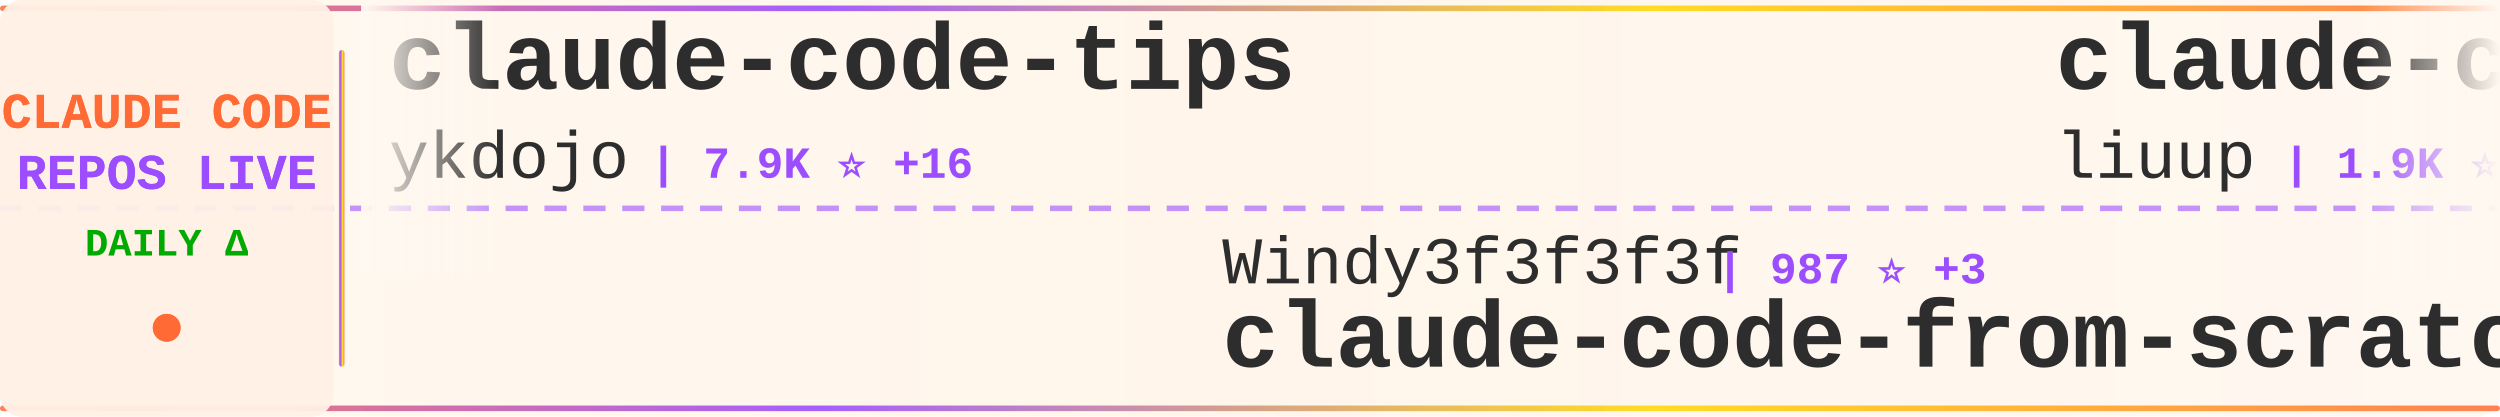
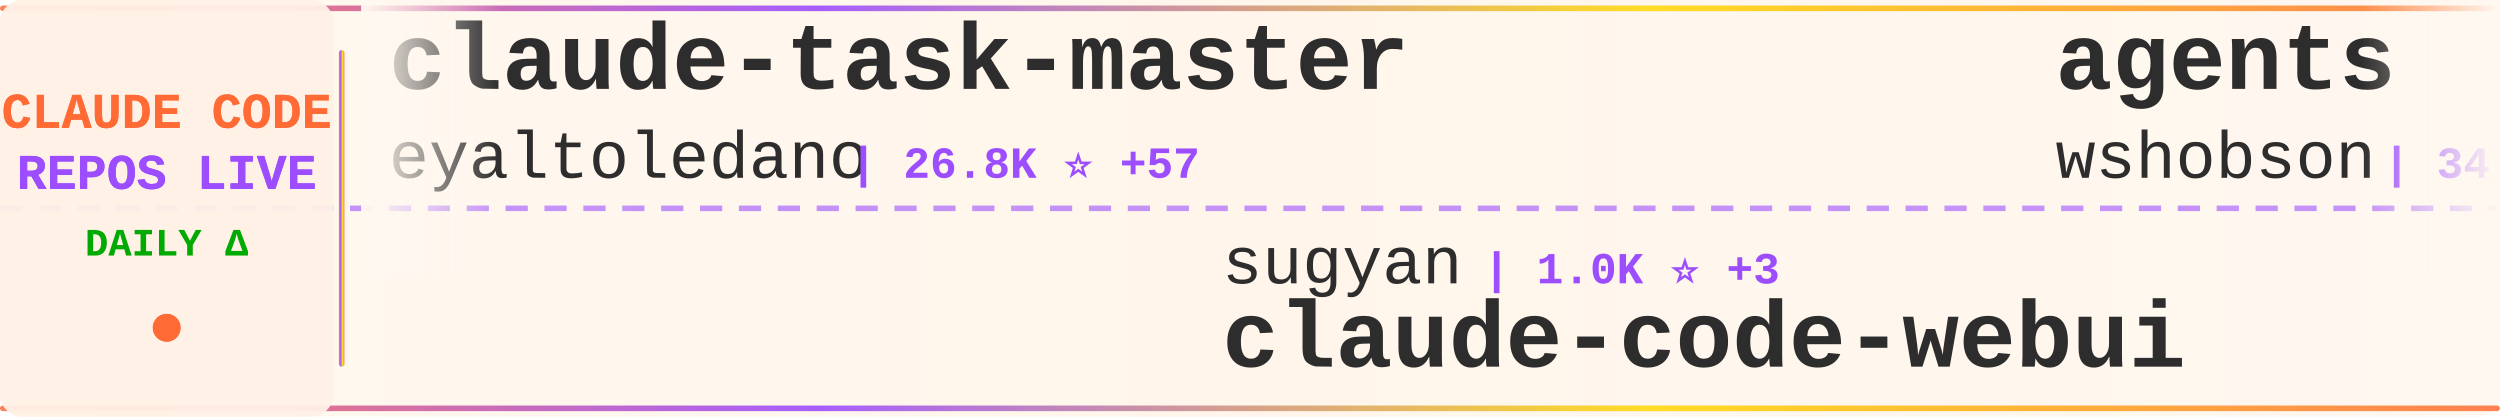
<svg xmlns="http://www.w3.org/2000/svg" width="900" height="150">
  <defs>
    <linearGradient id="tickerBg" x1="0%" y1="0%" x2="100%" y2="0%">
      <stop offset="0%" style="stop-color:#fff8f0;stop-opacity:0.98" />
      <stop offset="50%" style="stop-color:#fff5eb;stop-opacity:1" />
      <stop offset="100%" style="stop-color:#fff8f0;stop-opacity:0.98" />
    </linearGradient>
    <linearGradient id="borderGrad" x1="0%" y1="0%" x2="100%" y2="0%">
      <stop offset="0%" style="stop-color:#FF6B35;stop-opacity:0.85">
        <animate attributeName="stop-opacity" values="0.85;1;0.85" dur="2s" repeatCount="indefinite" />
      </stop>
      <stop offset="33%" style="stop-color:#9C4EFF;stop-opacity:0.9">
        <animate attributeName="stop-opacity" values="0.9;1;0.9" dur="2.2s" repeatCount="indefinite" />
      </stop>
      <stop offset="66%" style="stop-color:#FFD700;stop-opacity:0.85">
        <animate attributeName="stop-opacity" values="0.85;1;0.85" dur="1.8s" repeatCount="indefinite" />
      </stop>
      <stop offset="100%" style="stop-color:#FF6B35;stop-opacity:0.85">
        <animate attributeName="stop-opacity" values="0.85;1;0.85" dur="2s" repeatCount="indefinite" />
      </stop>
    </linearGradient>
    <filter id="textGlow">
      <feGaussianBlur stdDeviation="0.15" result="coloredBlur" />
      <feMerge>
        <feMergeNode in="coloredBlur" />
        <feMergeNode in="SourceGraphic" />
      </feMerge>
    </filter>
    <filter id="metricGlow">
      <feGaussianBlur stdDeviation="0.2" result="coloredBlur" />
      <feMerge>
        <feMergeNode in="coloredBlur" />
        <feMergeNode in="SourceGraphic" />
      </feMerge>
    </filter>
    <linearGradient id="leftFade" x1="0%" y1="0%" x2="100%" y2="0%">
      <stop offset="0%" style="stop-color:#fff8f0;stop-opacity:1" />
      <stop offset="100%" style="stop-color:#fff8f0;stop-opacity:0" />
    </linearGradient>
    <linearGradient id="rightFade" x1="0%" y1="0%" x2="100%" y2="0%">
      <stop offset="0%" style="stop-color:#fff8f0;stop-opacity:0" />
      <stop offset="100%" style="stop-color:#fff8f0;stop-opacity:1" />
    </linearGradient>
  </defs>
  <rect width="900" height="150" fill="url(#tickerBg)" rx="8" />
  <rect x="0" y="2" width="900" height="2" fill="url(#borderGrad)" rx="1" />
  <rect x="0" y="146" width="900" height="2" fill="url(#borderGrad)" rx="1" />
  <line x1="0" y1="75" x2="900" y2="75" stroke="#9C4EFF" stroke-width="2" stroke-dasharray="8 6" opacity="0.6" />
  <rect x="0" y="0" width="120" height="150" fill="#fff0e6" opacity="0.95" rx="8" />
  <text x="60" y="46" font-family="'Courier New', monospace" font-size="18" font-weight="bold" fill="#FF6B35" text-anchor="middle" filter="url(#textGlow)">
    CLAUDE CODE
  </text>
  <text x="60" y="68" font-family="'Courier New', monospace" font-size="18" font-weight="bold" fill="#9C4EFF" text-anchor="middle" filter="url(#textGlow)">
    REPOS LIVE
  </text>
  <text x="60" y="92" font-family="'Courier New', monospace" font-size="14" font-weight="bold" fill="#00aa00" text-anchor="middle">
    DAILY Δ
  </text>
  <circle cx="60" cy="118" r="5" fill="#FF6B35" filter="url(#metricGlow)">
    <animate attributeName="r" values="4;6;4" dur="1.5s" repeatCount="indefinite" />
    <animate attributeName="opacity" values="0.6;1;0.6" dur="1.5s" repeatCount="indefinite" />
  </circle>
  <rect x="122" y="18" width="2" height="114" fill="url(#borderGrad)" rx="1" />
  <clipPath id="tickerClip">
    <rect x="130" y="0" width="770" height="150" />
  </clipPath>
  <g clip-path="url(#tickerClip)">
    <g id="tickerItems">
      <animateTransform attributeName="transform" attributeType="XML" type="translate" from="0 0" to="-3000 0" dur="54s" repeatCount="indefinite" />
      <g transform="translate(0, 0)">
-         <text x="140" y="32" font-family="'Courier New', monospace" font-size="34" font-weight="bold" fill="#2d2d2d">claude-code-tips</text>
-         <text x="140" y="64" font-family="'Courier New', monospace" font-size="24" font-weight="normal" fill="#2d2d2d" opacity="1.0">ykdojo</text>
-         <text x="234" y="64" font-family="'Courier New', monospace" font-size="16" font-weight="bold" fill="#9C4EFF"> | 7.9K ⭐ +16</text>
+         <text x="140" y="32" font-family="'Courier New', monospace" font-size="34" font-weight="bold" fill="#2d2d2d">claude-task-master</text>
+         <text x="140" y="64" font-family="'Courier New', monospace" font-size="24" font-weight="normal" fill="#2d2d2d" opacity="1.0">eyaltoledano</text>
+         <text x="306" y="64" font-family="'Courier New', monospace" font-size="16" font-weight="bold" fill="#9C4EFF"> | 26.8K ⭐ +57</text>
      </g>
      <g transform="translate(300, 0)">
-         <text x="140" y="102" font-family="'Courier New', monospace" font-size="24" font-weight="normal" fill="#2d2d2d" opacity="1.0">Windy3f3f3f3f</text>
-         <text x="318" y="102" font-family="'Courier New', monospace" font-size="16" font-weight="bold" fill="#9C4EFF"> | 987 ⭐ +3</text>
-         <text x="140" y="132" font-family="'Courier New', monospace" font-size="34" font-weight="bold" fill="#2d2d2d">claude-code-from-scratch</text>
+         <text x="140" y="102" font-family="'Courier New', monospace" font-size="24" font-weight="normal" fill="#2d2d2d" opacity="1.0">sugyan</text>
+         <text x="234" y="102" font-family="'Courier New', monospace" font-size="16" font-weight="bold" fill="#9C4EFF"> | 1.0K ⭐ +3</text>
+         <text x="140" y="132" font-family="'Courier New', monospace" font-size="34" font-weight="bold" fill="#2d2d2d">claude-code-webui</text>
      </g>
      <g transform="translate(600, 0)">
-         <text x="140" y="32" font-family="'Courier New', monospace" font-size="34" font-weight="bold" fill="#2d2d2d">claude-code-analysis</text>
-         <text x="140" y="64" font-family="'Courier New', monospace" font-size="24" font-weight="normal" fill="#2d2d2d" opacity="1.0">liuup</text>
-         <text x="222" y="64" font-family="'Courier New', monospace" font-size="16" font-weight="bold" fill="#9C4EFF"> | 1.9K ⭐ +45</text>
+         <text x="140" y="32" font-family="'Courier New', monospace" font-size="34" font-weight="bold" fill="#2d2d2d">agents</text>
+         <text x="140" y="64" font-family="'Courier New', monospace" font-size="24" font-weight="normal" fill="#2d2d2d" opacity="1.0">wshobson</text>
+         <text x="258" y="64" font-family="'Courier New', monospace" font-size="16" font-weight="bold" fill="#9C4EFF"> | 34.2K ⭐ +68</text>
      </g>
      <g transform="translate(900, 0)">
-         <text x="140" y="102" font-family="'Courier New', monospace" font-size="24" font-weight="normal" fill="#2d2d2d" opacity="1.0">KimYx0207</text>
-         <text x="270" y="102" font-family="'Courier New', monospace" font-size="16" font-weight="bold" fill="#9C4EFF"> | 3.5K ⭐ +22</text>
-         <text x="140" y="132" font-family="'Courier New', monospace" font-size="34" font-weight="bold" fill="#2d2d2d">Claude-Code-x-OpenClaw-G...</text>
+         <text x="140" y="102" font-family="'Courier New', monospace" font-size="24" font-weight="normal" fill="#2d2d2d" opacity="1.0">frankbria</text>
+         <text x="270" y="102" font-family="'Courier New', monospace" font-size="16" font-weight="bold" fill="#9C4EFF"> | 8.8K ⭐ +13</text>
+         <text x="140" y="132" font-family="'Courier New', monospace" font-size="34" font-weight="bold" fill="#2d2d2d">ralph-claude-code</text>
      </g>
      <g transform="translate(1200, 0)">
-         <text x="140" y="32" font-family="'Courier New', monospace" font-size="34" font-weight="bold" fill="#2d2d2d">nanoclaw</text>
-         <text x="140" y="64" font-family="'Courier New', monospace" font-size="24" font-weight="normal" fill="#2d2d2d" opacity="1.0">qwibitai</text>
-         <text x="258" y="64" font-family="'Courier New', monospace" font-size="16" font-weight="bold" fill="#9C4EFF"> | 27.8K ⭐ +129</text>
+         <text x="140" y="32" font-family="'Courier New', monospace" font-size="34" font-weight="bold" fill="#2d2d2d">claude-code-cli</text>
+         <text x="140" y="64" font-family="'Courier New', monospace" font-size="24" font-weight="normal" fill="#2d2d2d" opacity="1.0">huangserva</text>
+         <text x="282" y="64" font-family="'Courier New', monospace" font-size="16" font-weight="bold" fill="#9C4EFF"> | 561 ⭐ +2</text>
      </g>
      <g transform="translate(1500, 0)">
-         <text x="140" y="102" font-family="'Courier New', monospace" font-size="24" font-weight="normal" fill="#2d2d2d" opacity="1.0">disler</text>
-         <text x="234" y="102" font-family="'Courier New', monospace" font-size="16" font-weight="bold" fill="#9C4EFF"> | 3.6K ⭐ +16</text>
-         <text x="140" y="132" font-family="'Courier New', monospace" font-size="34" font-weight="bold" fill="#2d2d2d">claude-code-hooks-master...</text>
+         <text x="140" y="102" font-family="'Courier New', monospace" font-size="24" font-weight="normal" fill="#2d2d2d" opacity="1.0">Pimzino</text>
+         <text x="246" y="102" font-family="'Courier New', monospace" font-size="16" font-weight="bold" fill="#9C4EFF"> | 3.7K ⭐ +4</text>
+         <text x="140" y="132" font-family="'Courier New', monospace" font-size="34" font-weight="bold" fill="#2d2d2d">claude-code-spec-workflo...</text>
      </g>
      <g transform="translate(1800, 0)">
-         <text x="140" y="32" font-family="'Courier New', monospace" font-size="34" font-weight="bold" fill="#2d2d2d">how-claude-code-works</text>
-         <text x="140" y="64" font-family="'Courier New', monospace" font-size="24" font-weight="normal" fill="#2d2d2d" opacity="1.0">Windy3f3f3f3f</text>
-         <text x="318" y="64" font-family="'Courier New', monospace" font-size="16" font-weight="bold" fill="#9C4EFF"> | 2.0K ⭐ +14</text>
+         <text x="140" y="32" font-family="'Courier New', monospace" font-size="34" font-weight="bold" fill="#2d2d2d">claude-code-book</text>
+         <text x="140" y="64" font-family="'Courier New', monospace" font-size="24" font-weight="normal" fill="#2d2d2d" opacity="1.0">lintsinghua</text>
+         <text x="294" y="64" font-family="'Courier New', monospace" font-size="16" font-weight="bold" fill="#9C4EFF"> | 2.9K ⭐ +19</text>
      </g>
      <g transform="translate(2100, 0)">
-         <text x="140" y="102" font-family="'Courier New', monospace" font-size="24" font-weight="normal" fill="#2d2d2d" opacity="1.0">1rgs</text>
-         <text x="210" y="102" font-family="'Courier New', monospace" font-size="16" font-weight="bold" fill="#9C4EFF"> | 3.5K ⭐ +5</text>
-         <text x="140" y="132" font-family="'Courier New', monospace" font-size="34" font-weight="bold" fill="#2d2d2d">claude-code-proxy</text>
+         <text x="140" y="102" font-family="'Courier New', monospace" font-size="24" font-weight="normal" fill="#2d2d2d" opacity="1.0">sickn33</text>
+         <text x="246" y="102" font-family="'Courier New', monospace" font-size="16" font-weight="bold" fill="#9C4EFF"> | 34.8K ⭐ +174</text>
+         <text x="140" y="132" font-family="'Courier New', monospace" font-size="34" font-weight="bold" fill="#2d2d2d">antigravity-awesome-skil...</text>
      </g>
      <g transform="translate(2400, 0)">
-         <text x="140" y="32" font-family="'Courier New', monospace" font-size="34" font-weight="bold" fill="#2d2d2d">claude-code-rev</text>
-         <text x="140" y="64" font-family="'Courier New', monospace" font-size="24" font-weight="normal" fill="#2d2d2d" opacity="1.0">oboard</text>
-         <text x="234" y="64" font-family="'Courier New', monospace" font-size="16" font-weight="bold" fill="#9C4EFF"> | 3.0K ⭐ +6</text>
+         <text x="140" y="32" font-family="'Courier New', monospace" font-size="34" font-weight="bold" fill="#2d2d2d">claude-code-hooks-master...</text>
+         <text x="140" y="64" font-family="'Courier New', monospace" font-size="24" font-weight="normal" fill="#2d2d2d" opacity="1.0">disler</text>
+         <text x="234" y="64" font-family="'Courier New', monospace" font-size="16" font-weight="bold" fill="#9C4EFF"> | 3.6K ⭐ +16</text>
      </g>
      <g transform="translate(2700, 0)">
-         <text x="140" y="102" font-family="'Courier New', monospace" font-size="24" font-weight="normal" fill="#2d2d2d" opacity="1.0">wshobson</text>
-         <text x="258" y="102" font-family="'Courier New', monospace" font-size="16" font-weight="bold" fill="#9C4EFF"> | 34.2K ⭐ +72</text>
-         <text x="140" y="132" font-family="'Courier New', monospace" font-size="34" font-weight="bold" fill="#2d2d2d">agents</text>
+         <text x="140" y="102" font-family="'Courier New', monospace" font-size="24" font-weight="normal" fill="#2d2d2d" opacity="1.0">andrew-kramer-inno</text>
+         <text x="378" y="102" font-family="'Courier New', monospace" font-size="16" font-weight="bold" fill="#9C4EFF"> | 577 ⭐ +1</text>
+         <text x="140" y="132" font-family="'Courier New', monospace" font-size="34" font-weight="bold" fill="#2d2d2d">claude-code-source-build</text>
      </g>
      <g transform="translate(3000, 0)">
-         <text x="140" y="32" font-family="'Courier New', monospace" font-size="34" font-weight="bold" fill="#2d2d2d">claude-code-tips</text>
-         <text x="140" y="64" font-family="'Courier New', monospace" font-size="24" font-weight="normal" fill="#2d2d2d" opacity="1.0">ykdojo</text>
-         <text x="234" y="64" font-family="'Courier New', monospace" font-size="16" font-weight="bold" fill="#9C4EFF"> | 7.9K ⭐ +16</text>
+         <text x="140" y="32" font-family="'Courier New', monospace" font-size="34" font-weight="bold" fill="#2d2d2d">claude-task-master</text>
+         <text x="140" y="64" font-family="'Courier New', monospace" font-size="24" font-weight="normal" fill="#2d2d2d" opacity="1.0">eyaltoledano</text>
+         <text x="306" y="64" font-family="'Courier New', monospace" font-size="16" font-weight="bold" fill="#9C4EFF"> | 26.8K ⭐ +57</text>
      </g>
      <g transform="translate(3300, 0)">
-         <text x="140" y="102" font-family="'Courier New', monospace" font-size="24" font-weight="normal" fill="#2d2d2d" opacity="1.0">Windy3f3f3f3f</text>
-         <text x="318" y="102" font-family="'Courier New', monospace" font-size="16" font-weight="bold" fill="#9C4EFF"> | 987 ⭐ +3</text>
-         <text x="140" y="132" font-family="'Courier New', monospace" font-size="34" font-weight="bold" fill="#2d2d2d">claude-code-from-scratch</text>
+         <text x="140" y="102" font-family="'Courier New', monospace" font-size="24" font-weight="normal" fill="#2d2d2d" opacity="1.0">sugyan</text>
+         <text x="234" y="102" font-family="'Courier New', monospace" font-size="16" font-weight="bold" fill="#9C4EFF"> | 1.0K ⭐ +3</text>
+         <text x="140" y="132" font-family="'Courier New', monospace" font-size="34" font-weight="bold" fill="#2d2d2d">claude-code-webui</text>
      </g>
      <g transform="translate(3600, 0)">
-         <text x="140" y="32" font-family="'Courier New', monospace" font-size="34" font-weight="bold" fill="#2d2d2d">claude-code-analysis</text>
-         <text x="140" y="64" font-family="'Courier New', monospace" font-size="24" font-weight="normal" fill="#2d2d2d" opacity="1.0">liuup</text>
-         <text x="222" y="64" font-family="'Courier New', monospace" font-size="16" font-weight="bold" fill="#9C4EFF"> | 1.9K ⭐ +45</text>
+         <text x="140" y="32" font-family="'Courier New', monospace" font-size="34" font-weight="bold" fill="#2d2d2d">agents</text>
+         <text x="140" y="64" font-family="'Courier New', monospace" font-size="24" font-weight="normal" fill="#2d2d2d" opacity="1.0">wshobson</text>
+         <text x="258" y="64" font-family="'Courier New', monospace" font-size="16" font-weight="bold" fill="#9C4EFF"> | 34.2K ⭐ +68</text>
      </g>
      <g transform="translate(3900, 0)">
-         <text x="140" y="102" font-family="'Courier New', monospace" font-size="24" font-weight="normal" fill="#2d2d2d" opacity="1.0">KimYx0207</text>
-         <text x="270" y="102" font-family="'Courier New', monospace" font-size="16" font-weight="bold" fill="#9C4EFF"> | 3.5K ⭐ +22</text>
-         <text x="140" y="132" font-family="'Courier New', monospace" font-size="34" font-weight="bold" fill="#2d2d2d">Claude-Code-x-OpenClaw-G...</text>
+         <text x="140" y="102" font-family="'Courier New', monospace" font-size="24" font-weight="normal" fill="#2d2d2d" opacity="1.0">frankbria</text>
+         <text x="270" y="102" font-family="'Courier New', monospace" font-size="16" font-weight="bold" fill="#9C4EFF"> | 8.8K ⭐ +13</text>
+         <text x="140" y="132" font-family="'Courier New', monospace" font-size="34" font-weight="bold" fill="#2d2d2d">ralph-claude-code</text>
      </g>
    </g>
  </g>
  <rect x="130" y="0" width="50" height="100" fill="url(#leftFade)" />
  <rect x="850" y="0" width="50" height="100" fill="url(#rightFade)" />
</svg>
